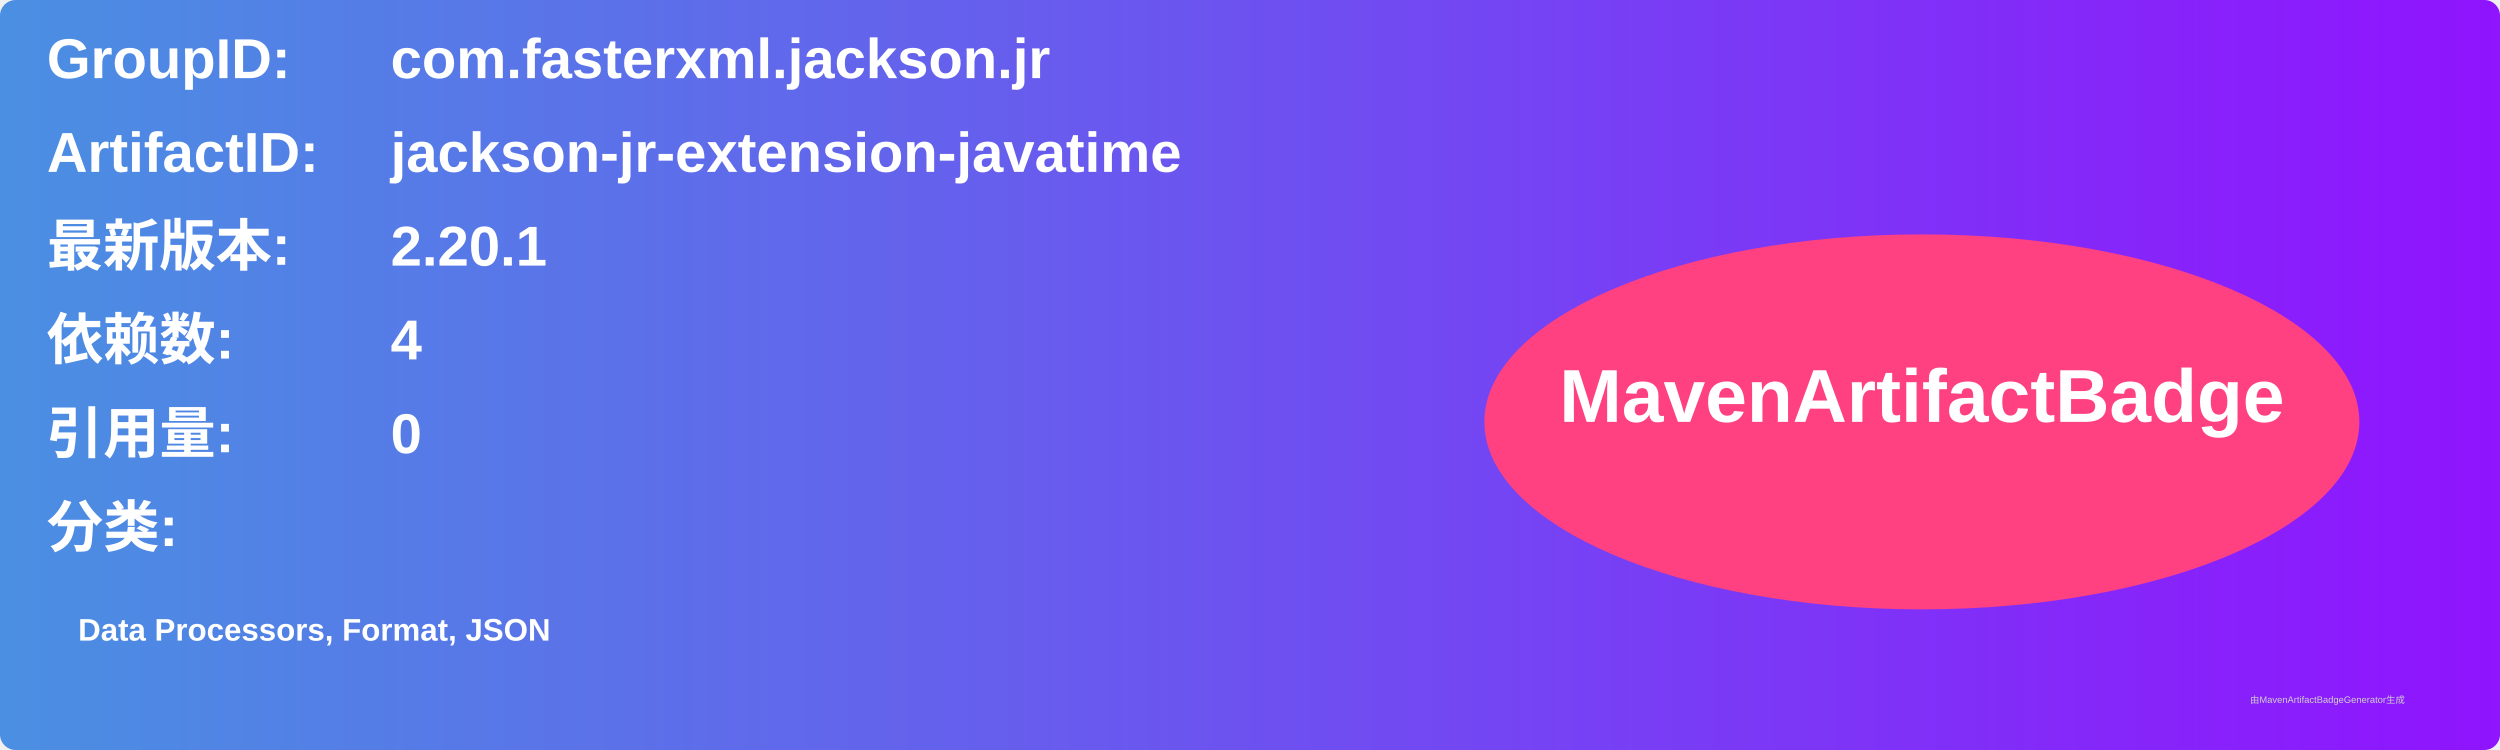
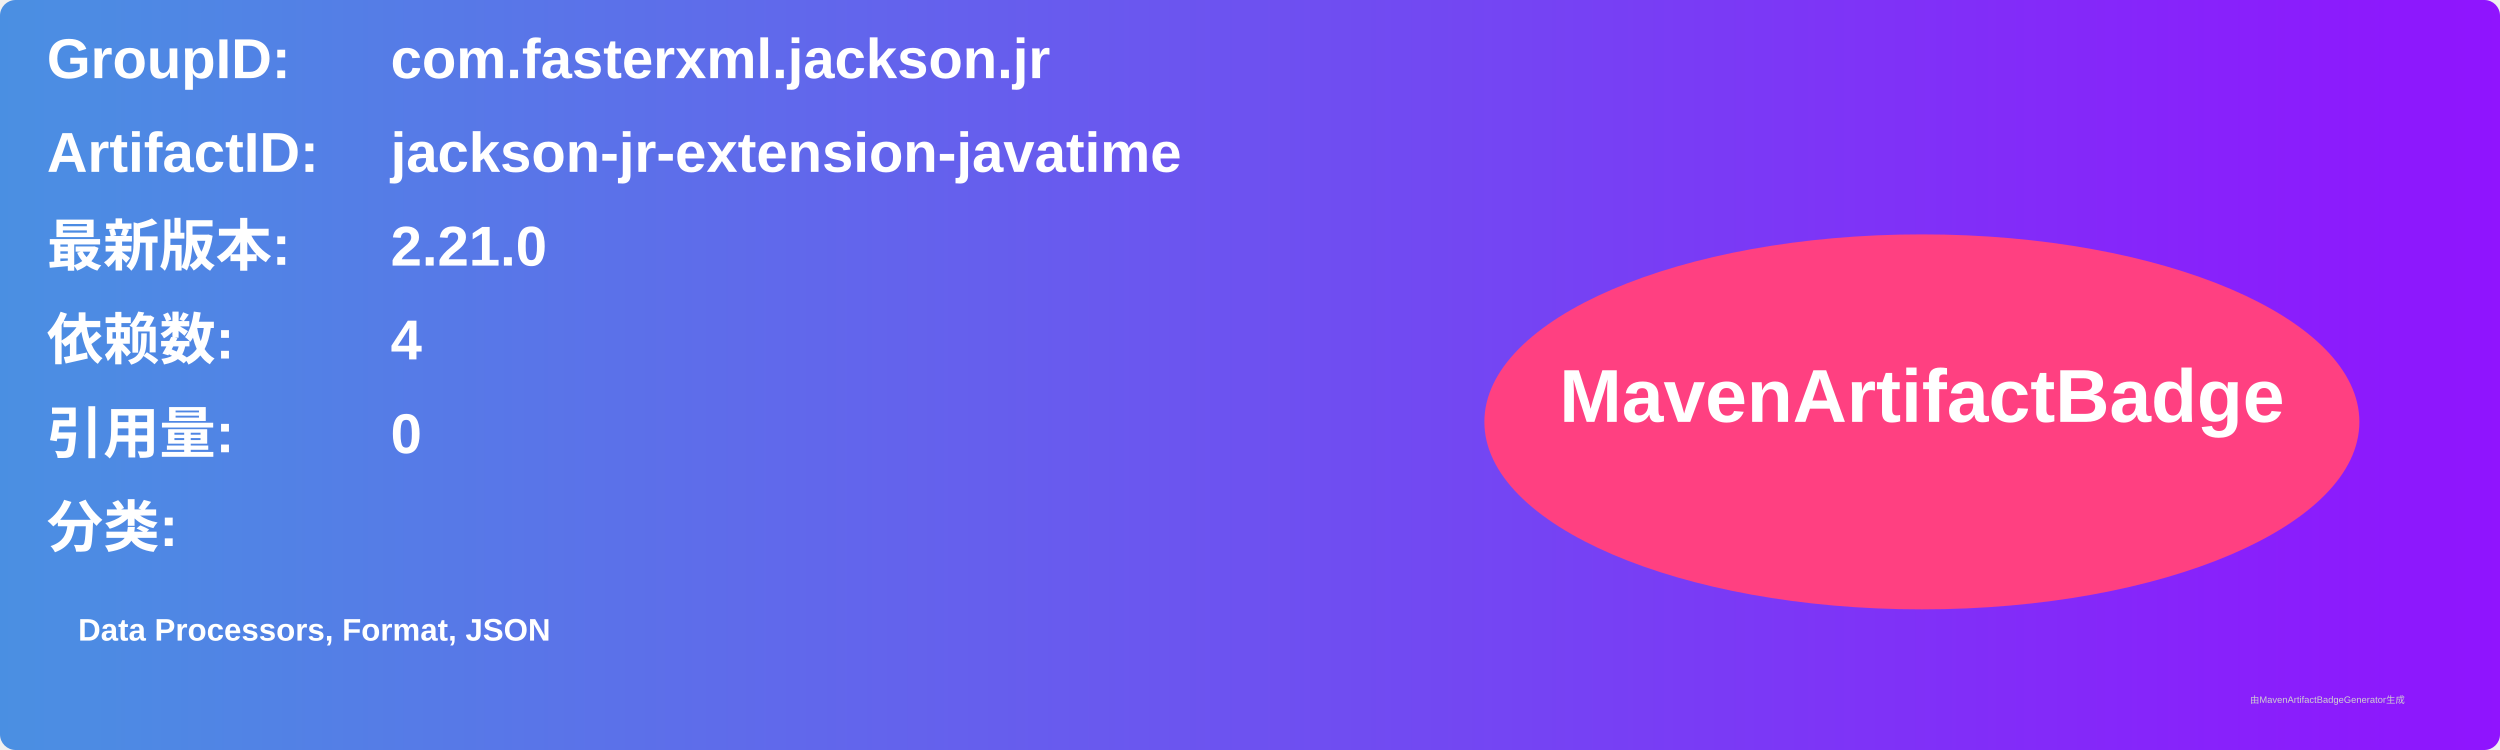
<svg xmlns="http://www.w3.org/2000/svg" width="800" height="240" viewBox="0 0 800 240">
  <linearGradient id="grad" x1="0%" y1="0%" x2="100%" y2="0%">
    <stop offset="0%" stop-color="#4a90e2" />
    <stop offset="100%" stop-color="#9013fe" />
  </linearGradient>
  <rect width="100%" height="100%" rx="5" ry="5" fill="url(#grad)" />
  <g transform="translate(15, 15)">
    <text x="0" y="10" font-family="Arial" font-size="18" fill="white" font-weight="bold" width="260">GroupID:</text>
    <text x="110" y="10" font-family="Arial" font-size="18" fill="white" font-weight="bold" width="460">com.fasterxml.jackson.jr</text>
    <text x="0" y="40" font-family="Arial" font-size="18" fill="white" font-weight="bold" width="260">ArtifactID:</text>
    <text x="110" y="40" font-family="Arial" font-size="18" fill="white" font-weight="bold" width="460">jackson-jr-extension-javatime</text>
    <text x="0" y="70" font-family="Arial" font-size="18" fill="white" font-weight="bold">最新版本:</text>
    <text x="110" y="70" font-family="Arial" font-size="18" fill="white" font-weight="bold">
-       <tspan font-weight="bold">2.20.1</tspan>
+       <tspan font-weight="bold">2.21.0</tspan>
    </text>
    <text x="0" y="100" font-family="Arial" font-size="18" fill="white" font-weight="bold">依赖数: </text>
    <text x="110" y="100" font-family="Arial" font-size="18" fill="white">
      <tspan font-weight="bold">4</tspan>
    </text>
    <text x="0" y="130" font-family="Arial" font-size="18" fill="white" font-weight="bold">引用量: </text>
    <text x="110" y="130" font-family="Arial" font-size="18" fill="white">
      <tspan font-weight="bold">0</tspan>
    </text>
    <text x="0" y="160" font-family="Arial" font-size="18" fill="white" font-weight="bold">分类:</text>
    <text x="10" y="190" font-family="Arial" font-size="10" fill="white">
      <tspan font-weight="bold">Data Processors, Format, JSON</tspan>
    </text>
    <ellipse cx="600" cy="120" rx="140" ry="60" fill="#ff4081" />
    <text x="600" y="120" text-anchor="middle" font-family="Arial" font-size="24" fill="white" font-weight="bold">MavenArtifactBadge</text>
  </g>
  <text x="720" y="225" font-family="Arial" font-size="3" fill="#d0d0d0">由MavenArtifactBadgeGenerator生成</text>
</svg>
